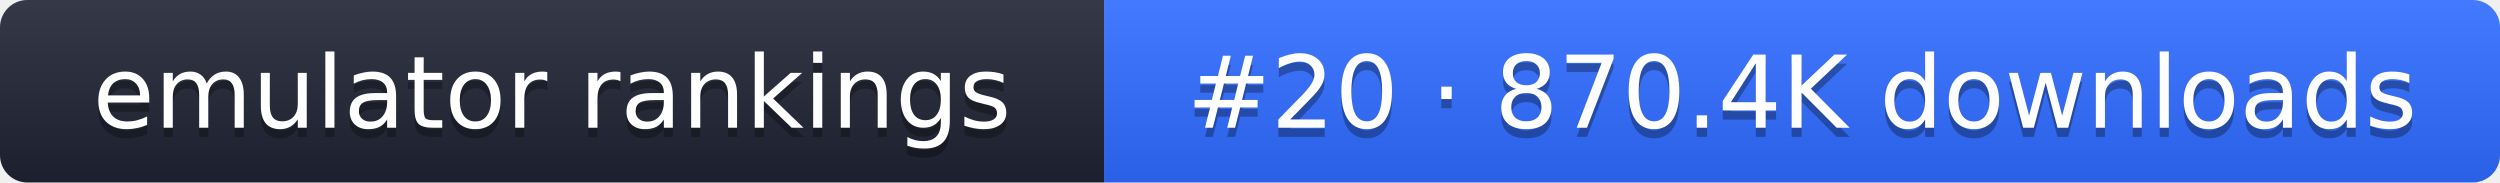
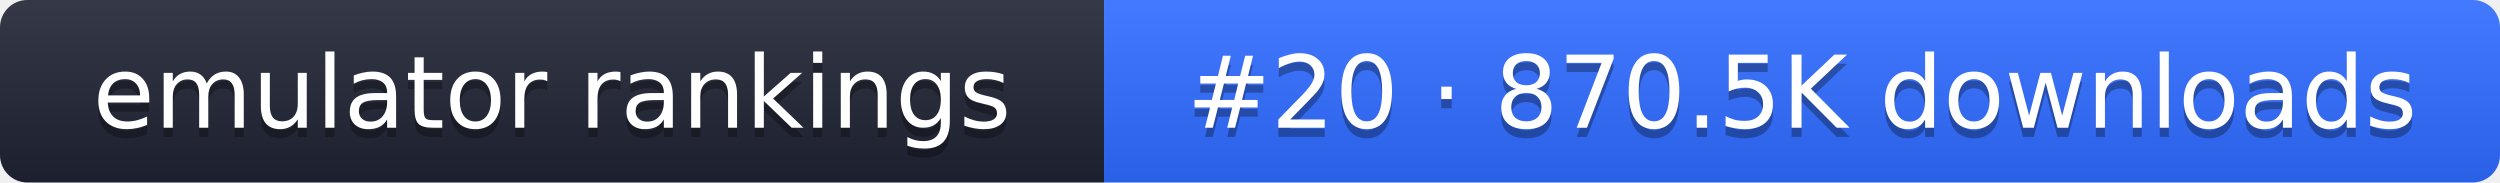
- <svg xmlns="http://www.w3.org/2000/svg" width="274" height="20" role="img" aria-label="emulator rankings: #20 · 870.4K downloads">
+ <svg xmlns="http://www.w3.org/2000/svg" width="274" height="20" role="img" aria-label="emulator rankings: #20 · 870.5K downloads">
  <linearGradient id="g" x2="0" y2="100%">
    <stop offset="0" stop-color="#fff" stop-opacity=".1" />
    <stop offset="1" stop-opacity=".1" />
  </linearGradient>
  <clipPath id="r">
    <rect width="274" height="20" rx="3" fill="#fff" />
  </clipPath>
  <g clip-path="url(#r)">
    <rect width="121" height="20" fill="#1f2433" />
    <rect x="121" width="153" height="20" fill="#2f6bff" />
    <rect width="274" height="20" fill="url(#g)" />
  </g>
  <g fill="#fff" text-anchor="middle" font-family="Verdana,DejaVu Sans,sans-serif" font-size="11">
    <text x="60.5" y="15" fill="#010101" fill-opacity=".3">emulator rankings</text>
    <text x="60.5" y="14">emulator rankings</text>
-     <text x="197.5" y="15" fill="#010101" fill-opacity=".3">#20 · 870.4K downloads</text>
-     <text x="197.5" y="14">#20 · 870.4K downloads</text>
+     <text x="197.5" y="15" fill="#010101" fill-opacity=".3">#20 · 870.5K downloads</text>
+     <text x="197.5" y="14">#20 · 870.5K downloads</text>
  </g>
</svg>
